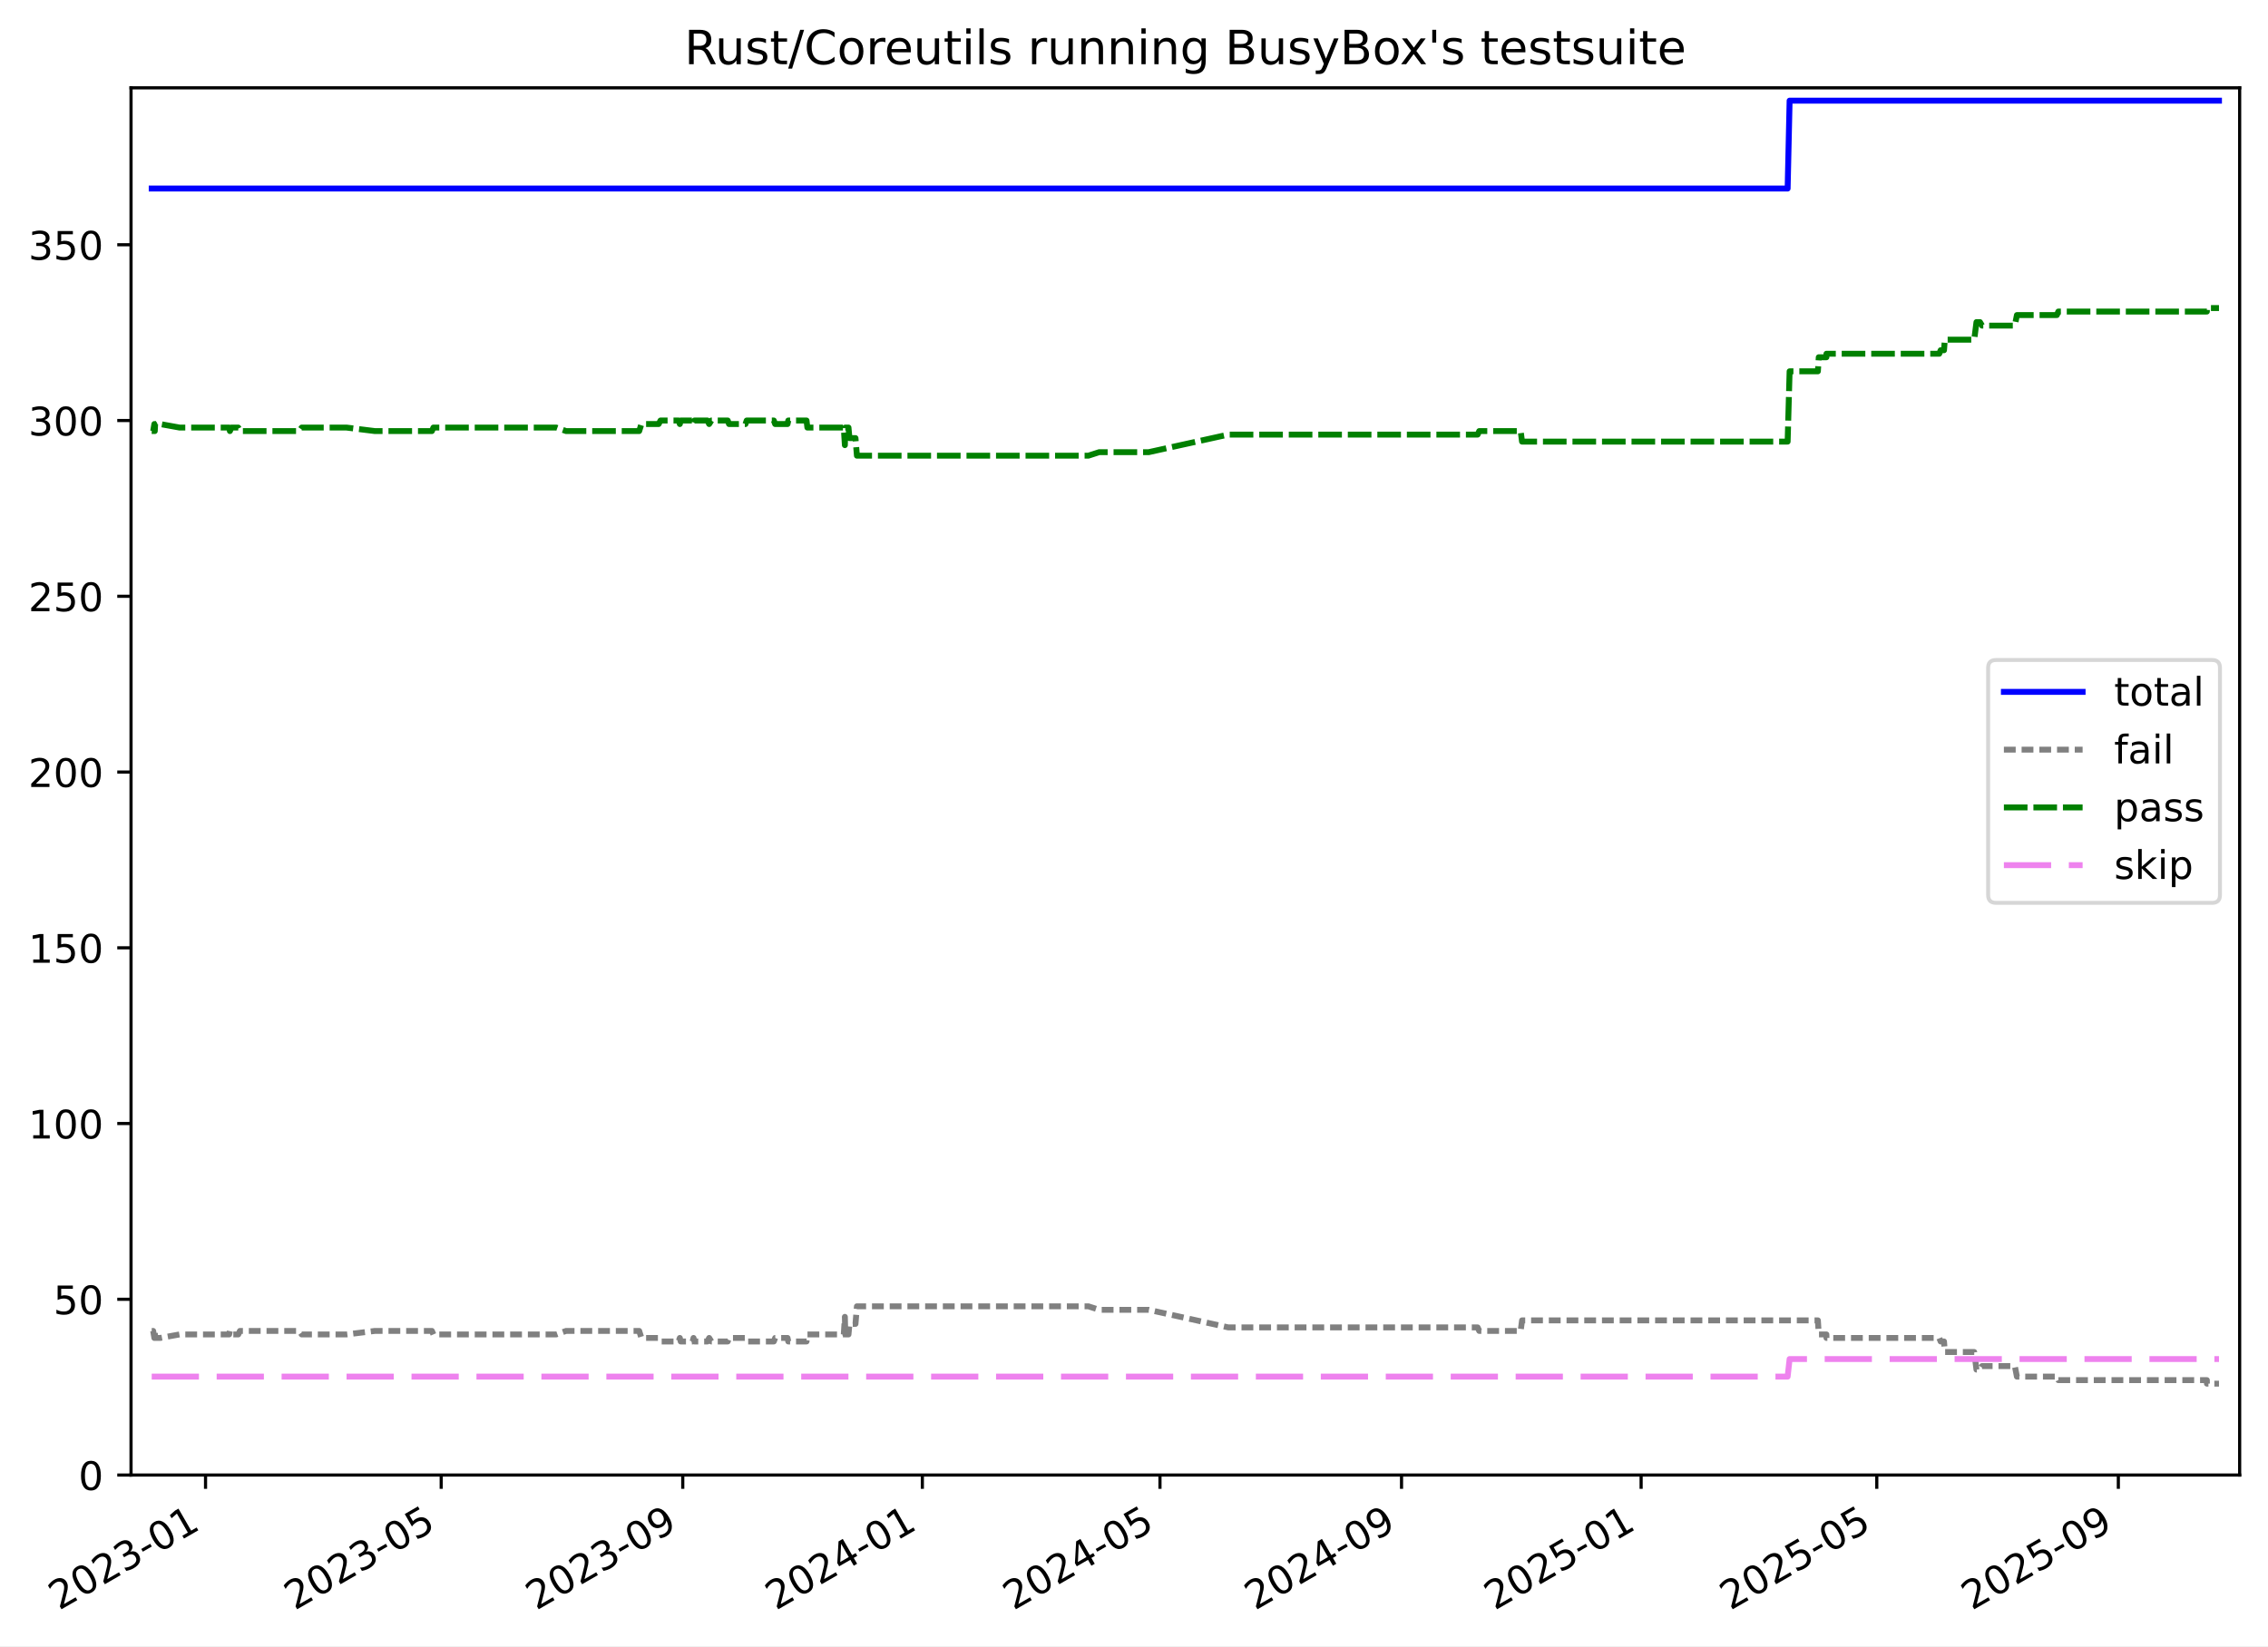
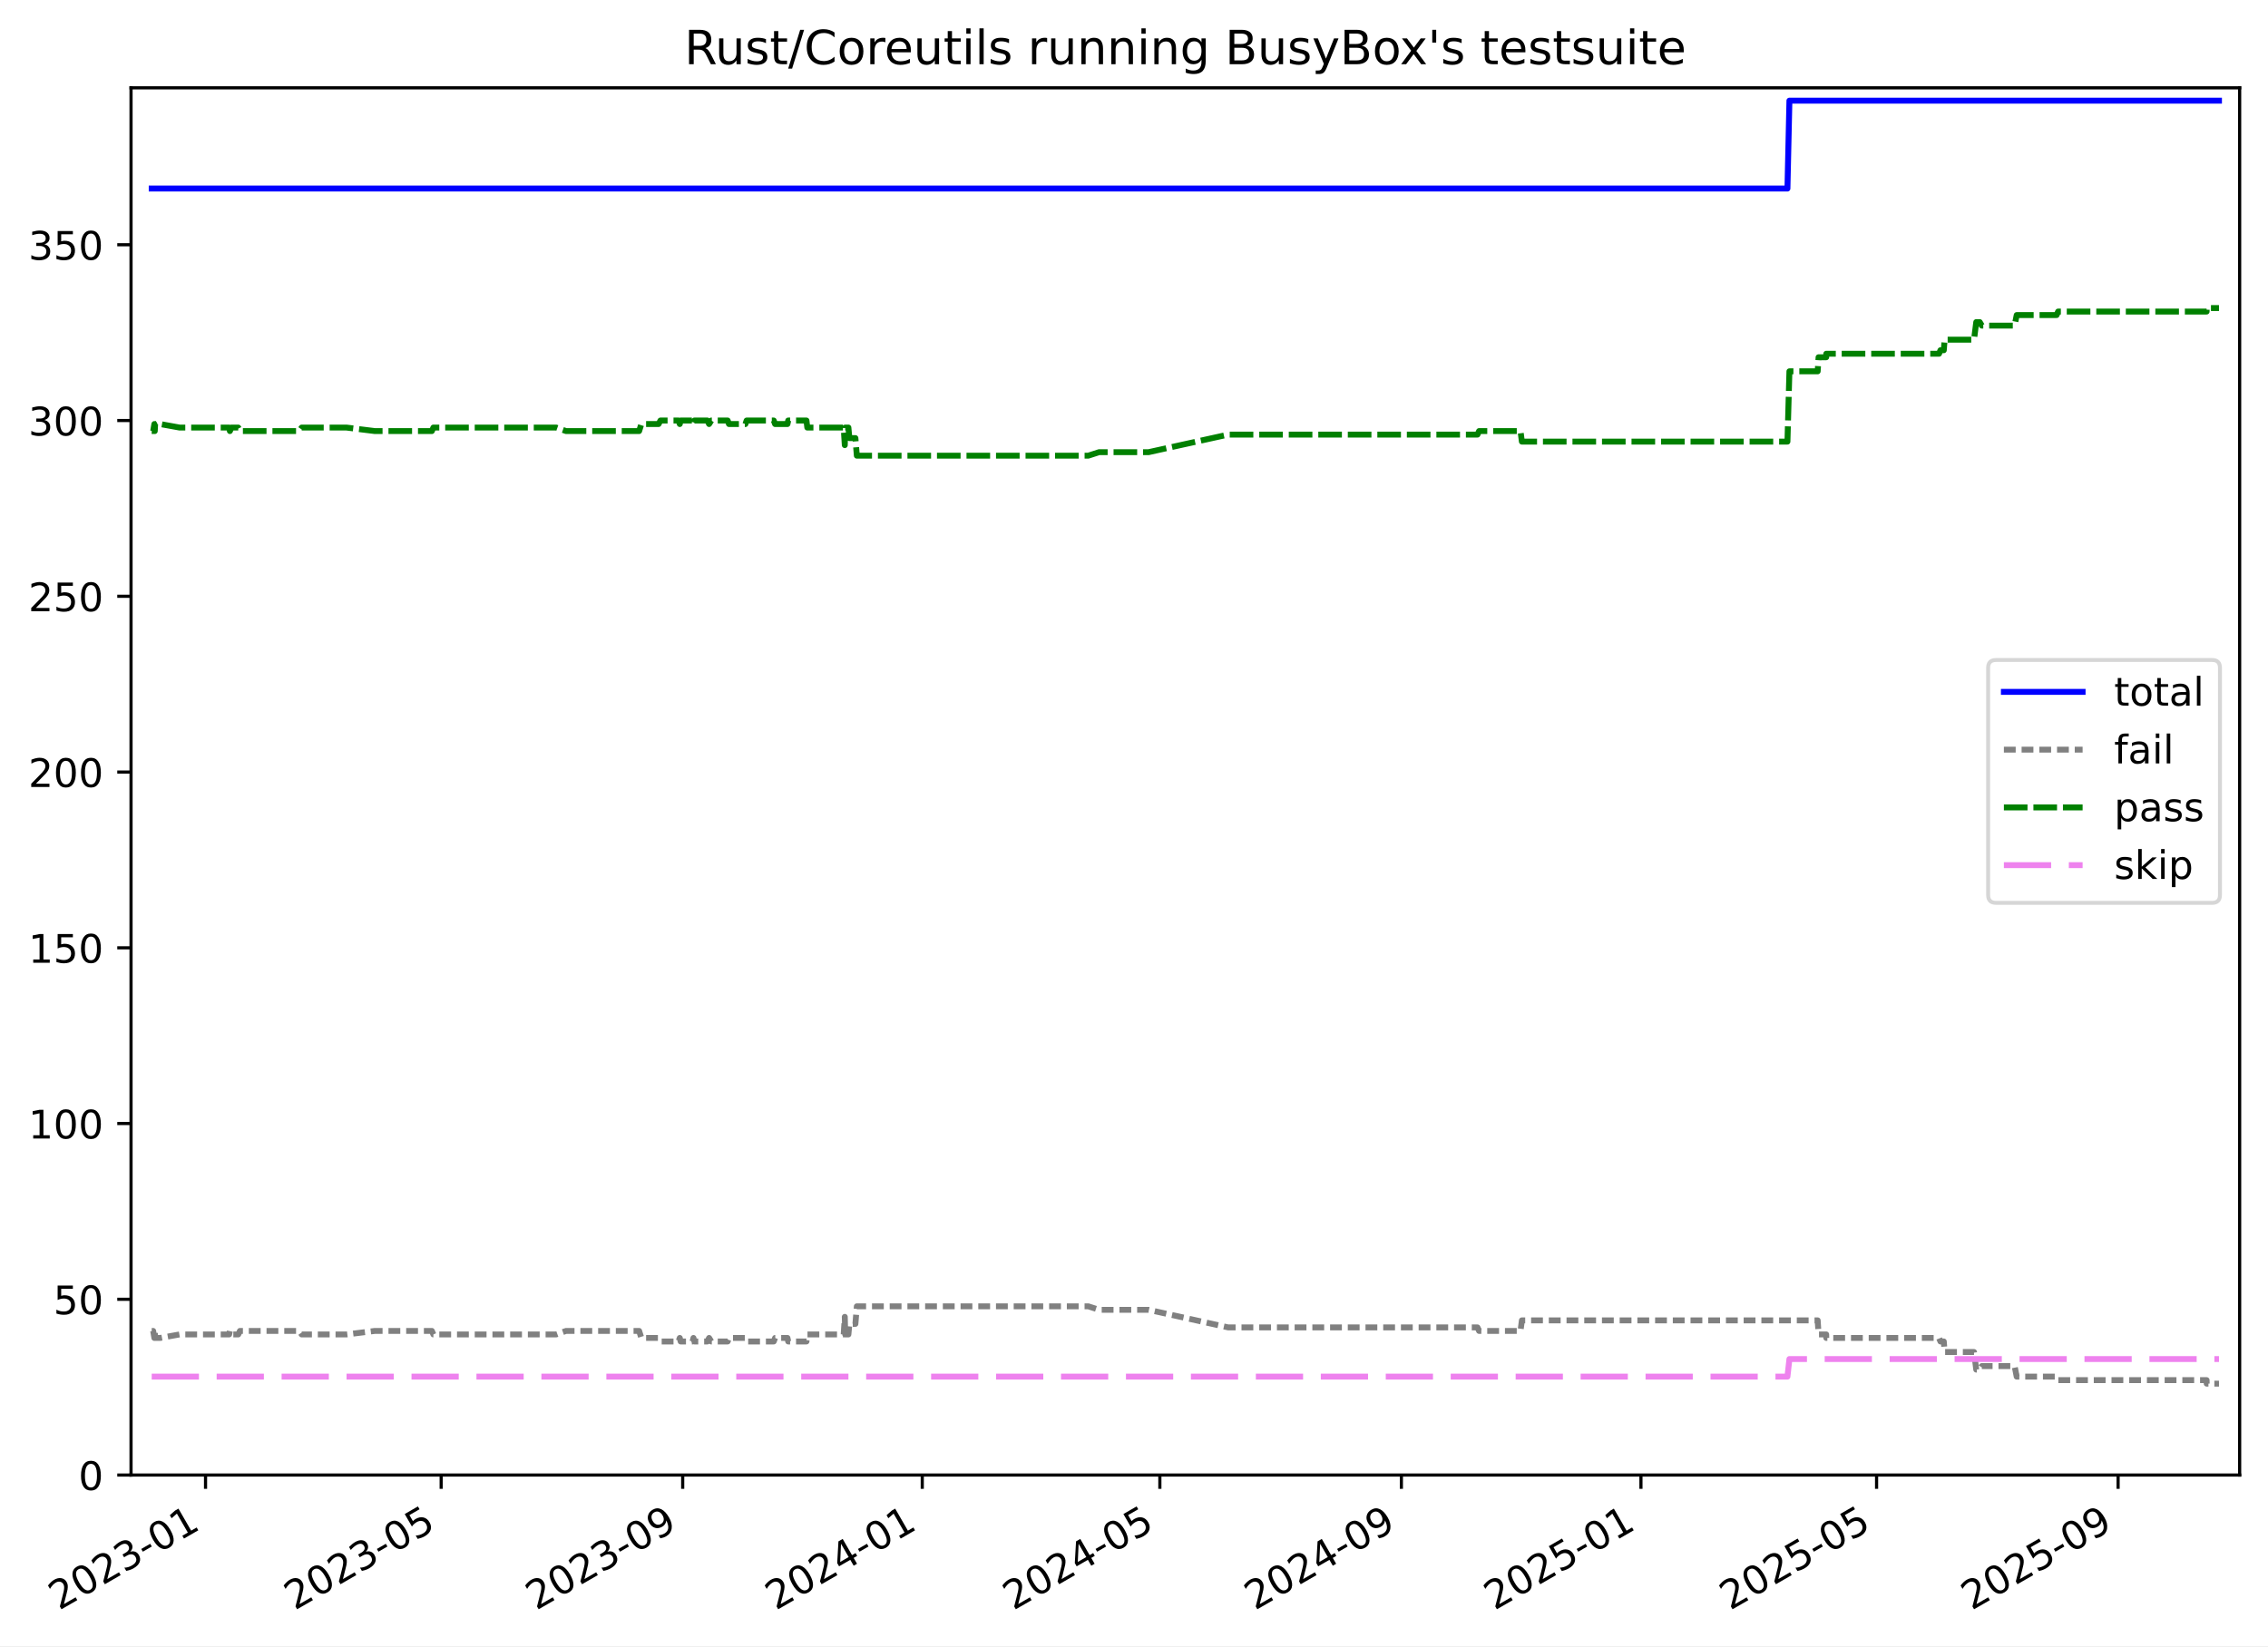
<svg xmlns="http://www.w3.org/2000/svg" xmlns:xlink="http://www.w3.org/1999/xlink" width="576.168pt" height="418.303pt" viewBox="0 0 576.168 418.303" version="1.1">
  <defs>
    <style type="text/css">*{stroke-linejoin: round; stroke-linecap: butt}</style>
  </defs>
  <g id="figure_1">
    <g id="patch_1">
      <path d="M -0 418.303  L 576.168 418.303  L 576.168 0  L -0 0  z " style="fill: #ffffff" />
    </g>
    <g id="axes_1">
      <g id="patch_2">
        <path d="M 33.288 374.83  L 568.967 374.83  L 568.967 22.318  L 33.288 22.318  z " style="fill: #ffffff" />
      </g>
      <g id="matplotlib.axis_1">
        <g id="xtick_1">
          <g id="line2d_1">
            <defs>
-               <path id="m75d89eff45" d="M 0 0  L 0 3.5  " style="stroke: #000000; stroke-width: 0.8" />
-             </defs>
-             <g>
-               <use xlink:href="#m75d89eff45" x="52.215" y="374.83" style="stroke: #000000; stroke-width: 0.8" />
+               <path id="mb135d6d2de" d="M 0 0  L 0 3.5  " style="stroke: #000000; stroke-width: 0.8" />
+             </defs>
+             <g>
+               <use xlink:href="#mb135d6d2de" x="52.214" y="374.83" style="stroke: #000000; stroke-width: 0.8" />
            </g>
          </g>
          <g id="text_1">
-             <g transform="translate(14.99055 409.302) rotate(-30) scale(0.1 -0.1)">
+             <g transform="translate(14.98894 409.302) rotate(-30) scale(0.1 -0.1)">
              <defs>
                <path id="DejaVuSans-32" d="M 1228 531  L 3431 531  L 3431 0  L 469 0  L 469 531  Q 828 903 1448 1529  Q 2069 2156 2228 2338  Q 2531 2678 2651 2914  Q 2772 3150 2772 3378  Q 2772 3750 2511 3984  Q 2250 4219 1831 4219  Q 1534 4219 1204 4116  Q 875 4013 500 3803  L 500 4441  Q 881 4594 1212 4672  Q 1544 4750 1819 4750  Q 2544 4750 2975 4387  Q 3406 4025 3406 3419  Q 3406 3131 3298 2873  Q 3191 2616 2906 2266  Q 2828 2175 2409 1742  Q 1991 1309 1228 531  z " transform="scale(0.015625)" />
                <path id="DejaVuSans-30" d="M 2034 4250  Q 1547 4250 1301 3770  Q 1056 3291 1056 2328  Q 1056 1369 1301 889  Q 1547 409 2034 409  Q 2525 409 2770 889  Q 3016 1369 3016 2328  Q 3016 3291 2770 3770  Q 2525 4250 2034 4250  z M 2034 4750  Q 2819 4750 3233 4129  Q 3647 3509 3647 2328  Q 3647 1150 3233 529  Q 2819 -91 2034 -91  Q 1250 -91 836 529  Q 422 1150 422 2328  Q 422 3509 836 4129  Q 1250 4750 2034 4750  z " transform="scale(0.015625)" />
                <path id="DejaVuSans-33" d="M 2597 2516  Q 3050 2419 3304 2112  Q 3559 1806 3559 1356  Q 3559 666 3084 287  Q 2609 -91 1734 -91  Q 1441 -91 1130 -33  Q 819 25 488 141  L 488 750  Q 750 597 1062 519  Q 1375 441 1716 441  Q 2309 441 2620 675  Q 2931 909 2931 1356  Q 2931 1769 2642 2001  Q 2353 2234 1838 2234  L 1294 2234  L 1294 2753  L 1863 2753  Q 2328 2753 2575 2939  Q 2822 3125 2822 3475  Q 2822 3834 2567 4026  Q 2313 4219 1838 4219  Q 1578 4219 1281 4162  Q 984 4106 628 3988  L 628 4550  Q 988 4650 1302 4700  Q 1616 4750 1894 4750  Q 2613 4750 3031 4423  Q 3450 4097 3450 3541  Q 3450 3153 3228 2886  Q 3006 2619 2597 2516  z " transform="scale(0.015625)" />
                <path id="DejaVuSans-2d" d="M 313 2009  L 1997 2009  L 1997 1497  L 313 1497  L 313 2009  z " transform="scale(0.015625)" />
                <path id="DejaVuSans-31" d="M 794 531  L 1825 531  L 1825 4091  L 703 3866  L 703 4441  L 1819 4666  L 2450 4666  L 2450 531  L 3481 531  L 3481 0  L 794 0  L 794 531  z " transform="scale(0.015625)" />
              </defs>
              <use xlink:href="#DejaVuSans-32" />
              <use xlink:href="#DejaVuSans-30" x="63.623" />
              <use xlink:href="#DejaVuSans-32" x="127.246" />
              <use xlink:href="#DejaVuSans-33" x="190.869" />
              <use xlink:href="#DejaVuSans-2d" x="254.492" />
              <use xlink:href="#DejaVuSans-30" x="290.576" />
              <use xlink:href="#DejaVuSans-31" x="354.199" />
            </g>
          </g>
        </g>
        <g id="xtick_2">
          <g id="line2d_2">
            <g>
-               <use xlink:href="#m75d89eff45" x="112.084" y="374.83" style="stroke: #000000; stroke-width: 0.8" />
+               <use xlink:href="#mb135d6d2de" x="112.075" y="374.83" style="stroke: #000000; stroke-width: 0.8" />
            </g>
          </g>
          <g id="text_2">
-             <g transform="translate(74.85894 409.302) rotate(-30) scale(0.1 -0.1)">
+             <g transform="translate(74.85026 409.302) rotate(-30) scale(0.1 -0.1)">
              <defs>
                <path id="DejaVuSans-35" d="M 691 4666  L 3169 4666  L 3169 4134  L 1269 4134  L 1269 2991  Q 1406 3038 1543 3061  Q 1681 3084 1819 3084  Q 2600 3084 3056 2656  Q 3513 2228 3513 1497  Q 3513 744 3044 326  Q 2575 -91 1722 -91  Q 1428 -91 1123 -41  Q 819 9 494 109  L 494 744  Q 775 591 1075 516  Q 1375 441 1709 441  Q 2250 441 2565 725  Q 2881 1009 2881 1497  Q 2881 1984 2565 2268  Q 2250 2553 1709 2553  Q 1456 2553 1204 2497  Q 953 2441 691 2322  L 691 4666  z " transform="scale(0.015625)" />
              </defs>
              <use xlink:href="#DejaVuSans-32" />
              <use xlink:href="#DejaVuSans-30" x="63.623" />
              <use xlink:href="#DejaVuSans-32" x="127.246" />
              <use xlink:href="#DejaVuSans-33" x="190.869" />
              <use xlink:href="#DejaVuSans-2d" x="254.492" />
              <use xlink:href="#DejaVuSans-30" x="290.576" />
              <use xlink:href="#DejaVuSans-35" x="354.199" />
            </g>
          </g>
        </g>
        <g id="xtick_3">
          <g id="line2d_3">
            <g>
-               <use xlink:href="#m75d89eff45" x="173.449" y="374.83" style="stroke: #000000; stroke-width: 0.8" />
+               <use xlink:href="#mb135d6d2de" x="173.433" y="374.83" style="stroke: #000000; stroke-width: 0.8" />
            </g>
          </g>
          <g id="text_3">
-             <g transform="translate(136.224 409.302) rotate(-30) scale(0.1 -0.1)">
+             <g transform="translate(136.2081 409.302) rotate(-30) scale(0.1 -0.1)">
              <defs>
                <path id="DejaVuSans-39" d="M 703 97  L 703 672  Q 941 559 1184 500  Q 1428 441 1663 441  Q 2288 441 2617 861  Q 2947 1281 2994 2138  Q 2813 1869 2534 1725  Q 2256 1581 1919 1581  Q 1219 1581 811 2004  Q 403 2428 403 3163  Q 403 3881 828 4315  Q 1253 4750 1959 4750  Q 2769 4750 3195 4129  Q 3622 3509 3622 2328  Q 3622 1225 3098 567  Q 2575 -91 1691 -91  Q 1453 -91 1209 -44  Q 966 3 703 97  z M 1959 2075  Q 2384 2075 2632 2365  Q 2881 2656 2881 3163  Q 2881 3666 2632 3958  Q 2384 4250 1959 4250  Q 1534 4250 1286 3958  Q 1038 3666 1038 3163  Q 1038 2656 1286 2365  Q 1534 2075 1959 2075  z " transform="scale(0.015625)" />
              </defs>
              <use xlink:href="#DejaVuSans-32" />
              <use xlink:href="#DejaVuSans-30" x="63.623" />
              <use xlink:href="#DejaVuSans-32" x="127.246" />
              <use xlink:href="#DejaVuSans-33" x="190.869" />
              <use xlink:href="#DejaVuSans-2d" x="254.492" />
              <use xlink:href="#DejaVuSans-30" x="290.576" />
              <use xlink:href="#DejaVuSans-39" x="354.199" />
            </g>
          </g>
        </g>
        <g id="xtick_4">
          <g id="line2d_4">
            <g>
-               <use xlink:href="#m75d89eff45" x="234.315" y="374.83" style="stroke: #000000; stroke-width: 0.8" />
+               <use xlink:href="#mb135d6d2de" x="234.292" y="374.83" style="stroke: #000000; stroke-width: 0.8" />
            </g>
          </g>
          <g id="text_4">
-             <g transform="translate(197.0902 409.302) rotate(-30) scale(0.1 -0.1)">
+             <g transform="translate(197.0671 409.302) rotate(-30) scale(0.1 -0.1)">
              <defs>
                <path id="DejaVuSans-34" d="M 2419 4116  L 825 1625  L 2419 1625  L 2419 4116  z M 2253 4666  L 3047 4666  L 3047 1625  L 3713 1625  L 3713 1100  L 3047 1100  L 3047 0  L 2419 0  L 2419 1100  L 313 1100  L 313 1709  L 2253 4666  z " transform="scale(0.015625)" />
              </defs>
              <use xlink:href="#DejaVuSans-32" />
              <use xlink:href="#DejaVuSans-30" x="63.623" />
              <use xlink:href="#DejaVuSans-32" x="127.246" />
              <use xlink:href="#DejaVuSans-34" x="190.869" />
              <use xlink:href="#DejaVuSans-2d" x="254.492" />
              <use xlink:href="#DejaVuSans-30" x="290.576" />
              <use xlink:href="#DejaVuSans-31" x="354.199" />
            </g>
          </g>
        </g>
        <g id="xtick_5">
          <g id="line2d_5">
            <g>
-               <use xlink:href="#m75d89eff45" x="294.682" y="374.83" style="stroke: #000000; stroke-width: 0.8" />
+               <use xlink:href="#mb135d6d2de" x="294.652" y="374.83" style="stroke: #000000; stroke-width: 0.8" />
            </g>
          </g>
          <g id="text_5">
-             <g transform="translate(257.4575 409.302) rotate(-30) scale(0.1 -0.1)">
+             <g transform="translate(257.4273 409.302) rotate(-30) scale(0.1 -0.1)">
              <use xlink:href="#DejaVuSans-32" />
              <use xlink:href="#DejaVuSans-30" x="63.623" />
              <use xlink:href="#DejaVuSans-32" x="127.246" />
              <use xlink:href="#DejaVuSans-34" x="190.869" />
              <use xlink:href="#DejaVuSans-2d" x="254.492" />
              <use xlink:href="#DejaVuSans-30" x="290.576" />
              <use xlink:href="#DejaVuSans-35" x="354.199" />
            </g>
          </g>
        </g>
        <g id="xtick_6">
          <g id="line2d_6">
            <g>
-               <use xlink:href="#m75d89eff45" x="356.047" y="374.83" style="stroke: #000000; stroke-width: 0.8" />
+               <use xlink:href="#mb135d6d2de" x="356.01" y="374.83" style="stroke: #000000; stroke-width: 0.8" />
            </g>
          </g>
          <g id="text_6">
-             <g transform="translate(318.8226 409.302) rotate(-30) scale(0.1 -0.1)">
+             <g transform="translate(318.7851 409.302) rotate(-30) scale(0.1 -0.1)">
              <use xlink:href="#DejaVuSans-32" />
              <use xlink:href="#DejaVuSans-30" x="63.623" />
              <use xlink:href="#DejaVuSans-32" x="127.246" />
              <use xlink:href="#DejaVuSans-34" x="190.869" />
              <use xlink:href="#DejaVuSans-2d" x="254.492" />
              <use xlink:href="#DejaVuSans-30" x="290.576" />
              <use xlink:href="#DejaVuSans-39" x="354.199" />
            </g>
          </g>
        </g>
        <g id="xtick_7">
          <g id="line2d_7">
            <g>
-               <use xlink:href="#m75d89eff45" x="416.914" y="374.83" style="stroke: #000000; stroke-width: 0.8" />
+               <use xlink:href="#mb135d6d2de" x="416.869" y="374.83" style="stroke: #000000; stroke-width: 0.8" />
            </g>
          </g>
          <g id="text_7">
-             <g transform="translate(379.6888 409.302) rotate(-30) scale(0.1 -0.1)">
+             <g transform="translate(379.6441 409.302) rotate(-30) scale(0.1 -0.1)">
              <use xlink:href="#DejaVuSans-32" />
              <use xlink:href="#DejaVuSans-30" x="63.623" />
              <use xlink:href="#DejaVuSans-32" x="127.246" />
              <use xlink:href="#DejaVuSans-35" x="190.869" />
              <use xlink:href="#DejaVuSans-2d" x="254.492" />
              <use xlink:href="#DejaVuSans-30" x="290.576" />
              <use xlink:href="#DejaVuSans-31" x="354.199" />
            </g>
          </g>
        </g>
        <g id="xtick_8">
          <g id="line2d_8">
            <g>
-               <use xlink:href="#m75d89eff45" x="476.782" y="374.83" style="stroke: #000000; stroke-width: 0.8" />
+               <use xlink:href="#mb135d6d2de" x="476.73" y="374.83" style="stroke: #000000; stroke-width: 0.8" />
            </g>
          </g>
          <g id="text_8">
-             <g transform="translate(439.5572 409.302) rotate(-30) scale(0.1 -0.1)">
+             <g transform="translate(439.5055 409.302) rotate(-30) scale(0.1 -0.1)">
              <use xlink:href="#DejaVuSans-32" />
              <use xlink:href="#DejaVuSans-30" x="63.623" />
              <use xlink:href="#DejaVuSans-32" x="127.246" />
              <use xlink:href="#DejaVuSans-35" x="190.869" />
              <use xlink:href="#DejaVuSans-2d" x="254.492" />
              <use xlink:href="#DejaVuSans-30" x="290.576" />
              <use xlink:href="#DejaVuSans-35" x="354.199" />
            </g>
          </g>
        </g>
        <g id="xtick_9">
          <g id="line2d_9">
            <g>
-               <use xlink:href="#m75d89eff45" x="538.147" y="374.83" style="stroke: #000000; stroke-width: 0.8" />
+               <use xlink:href="#mb135d6d2de" x="538.088" y="374.83" style="stroke: #000000; stroke-width: 0.8" />
            </g>
          </g>
          <g id="text_9">
-             <g transform="translate(500.9223 409.302) rotate(-30) scale(0.1 -0.1)">
+             <g transform="translate(500.8633 409.302) rotate(-30) scale(0.1 -0.1)">
              <use xlink:href="#DejaVuSans-32" />
              <use xlink:href="#DejaVuSans-30" x="63.623" />
              <use xlink:href="#DejaVuSans-32" x="127.246" />
              <use xlink:href="#DejaVuSans-35" x="190.869" />
              <use xlink:href="#DejaVuSans-2d" x="254.492" />
              <use xlink:href="#DejaVuSans-30" x="290.576" />
              <use xlink:href="#DejaVuSans-39" x="354.199" />
            </g>
          </g>
        </g>
      </g>
      <g id="matplotlib.axis_2">
        <g id="ytick_1">
          <g id="line2d_10">
            <defs>
-               <path id="mf5c7885708" d="M 0 0  L -3.5 0  " style="stroke: #000000; stroke-width: 0.8" />
-             </defs>
-             <g>
-               <use xlink:href="#mf5c7885708" x="33.288" y="374.83" style="stroke: #000000; stroke-width: 0.8" />
+               <path id="m076f5e85df" d="M 0 0  L -3.5 0  " style="stroke: #000000; stroke-width: 0.8" />
+             </defs>
+             <g>
+               <use xlink:href="#m076f5e85df" x="33.288" y="374.83" style="stroke: #000000; stroke-width: 0.8" />
            </g>
          </g>
          <g id="text_10">
            <g transform="translate(19.925 378.6293) scale(0.1 -0.1)">
              <use xlink:href="#DejaVuSans-30" />
            </g>
          </g>
        </g>
        <g id="ytick_2">
          <g id="line2d_11">
            <g>
-               <use xlink:href="#mf5c7885708" x="33.288" y="330.169" style="stroke: #000000; stroke-width: 0.8" />
+               <use xlink:href="#m076f5e85df" x="33.288" y="330.169" style="stroke: #000000; stroke-width: 0.8" />
            </g>
          </g>
          <g id="text_11">
            <g transform="translate(13.5625 333.968) scale(0.1 -0.1)">
              <use xlink:href="#DejaVuSans-35" />
              <use xlink:href="#DejaVuSans-30" x="63.623" />
            </g>
          </g>
        </g>
        <g id="ytick_3">
          <g id="line2d_12">
            <g>
-               <use xlink:href="#mf5c7885708" x="33.288" y="285.507" style="stroke: #000000; stroke-width: 0.8" />
+               <use xlink:href="#m076f5e85df" x="33.288" y="285.507" style="stroke: #000000; stroke-width: 0.8" />
            </g>
          </g>
          <g id="text_12">
            <g transform="translate(7.2 289.3067) scale(0.1 -0.1)">
              <use xlink:href="#DejaVuSans-31" />
              <use xlink:href="#DejaVuSans-30" x="63.623" />
              <use xlink:href="#DejaVuSans-30" x="127.246" />
            </g>
          </g>
        </g>
        <g id="ytick_4">
          <g id="line2d_13">
            <g>
-               <use xlink:href="#mf5c7885708" x="33.288" y="240.846" style="stroke: #000000; stroke-width: 0.8" />
+               <use xlink:href="#m076f5e85df" x="33.288" y="240.846" style="stroke: #000000; stroke-width: 0.8" />
            </g>
          </g>
          <g id="text_13">
            <g transform="translate(7.2 244.6453) scale(0.1 -0.1)">
              <use xlink:href="#DejaVuSans-31" />
              <use xlink:href="#DejaVuSans-35" x="63.623" />
              <use xlink:href="#DejaVuSans-30" x="127.246" />
            </g>
          </g>
        </g>
        <g id="ytick_5">
          <g id="line2d_14">
            <g>
-               <use xlink:href="#mf5c7885708" x="33.288" y="196.185" style="stroke: #000000; stroke-width: 0.8" />
+               <use xlink:href="#m076f5e85df" x="33.288" y="196.185" style="stroke: #000000; stroke-width: 0.8" />
            </g>
          </g>
          <g id="text_14">
            <g transform="translate(7.2 199.984) scale(0.1 -0.1)">
              <use xlink:href="#DejaVuSans-32" />
              <use xlink:href="#DejaVuSans-30" x="63.623" />
              <use xlink:href="#DejaVuSans-30" x="127.246" />
            </g>
          </g>
        </g>
        <g id="ytick_6">
          <g id="line2d_15">
            <g>
-               <use xlink:href="#mf5c7885708" x="33.288" y="151.523" style="stroke: #000000; stroke-width: 0.8" />
+               <use xlink:href="#m076f5e85df" x="33.288" y="151.523" style="stroke: #000000; stroke-width: 0.8" />
            </g>
          </g>
          <g id="text_15">
            <g transform="translate(7.2 155.3226) scale(0.1 -0.1)">
              <use xlink:href="#DejaVuSans-32" />
              <use xlink:href="#DejaVuSans-35" x="63.623" />
              <use xlink:href="#DejaVuSans-30" x="127.246" />
            </g>
          </g>
        </g>
        <g id="ytick_7">
          <g id="line2d_16">
            <g>
-               <use xlink:href="#mf5c7885708" x="33.288" y="106.862" style="stroke: #000000; stroke-width: 0.8" />
+               <use xlink:href="#m076f5e85df" x="33.288" y="106.862" style="stroke: #000000; stroke-width: 0.8" />
            </g>
          </g>
          <g id="text_16">
            <g transform="translate(7.2 110.6613) scale(0.1 -0.1)">
              <use xlink:href="#DejaVuSans-33" />
              <use xlink:href="#DejaVuSans-30" x="63.623" />
              <use xlink:href="#DejaVuSans-30" x="127.246" />
            </g>
          </g>
        </g>
        <g id="ytick_8">
          <g id="line2d_17">
            <g>
-               <use xlink:href="#mf5c7885708" x="33.288" y="62.201" style="stroke: #000000; stroke-width: 0.8" />
+               <use xlink:href="#m076f5e85df" x="33.288" y="62.201" style="stroke: #000000; stroke-width: 0.8" />
            </g>
          </g>
          <g id="text_17">
            <g transform="translate(7.2 65.99993) scale(0.1 -0.1)">
              <use xlink:href="#DejaVuSans-33" />
              <use xlink:href="#DejaVuSans-35" x="63.623" />
              <use xlink:href="#DejaVuSans-30" x="127.246" />
            </g>
          </g>
        </g>
      </g>
      <g id="line2d_18">
-         <path d="M 38.539 47.909  L 454.136 47.909  L 454.637 25.578  L 563.716 25.578  L 563.716 25.578  " clip-path="url(#p4dd6e30cae)" style="fill: none; stroke: #0000ff; stroke-width: 1.5; stroke-linecap: square" />
+         <path d="M 38.539 47.909  L 454.087 47.909  L 454.588 25.578  L 563.716 25.578  L 563.716 25.578  " clip-path="url(#p847591bfcf)" style="fill: none; stroke: #0000ff; stroke-width: 1.5; stroke-linecap: square" />
      </g>
      <g id="line2d_19">
-         <path d="M 38.539 338.208  L 38.91 338.208  L 39.213 339.994  L 39.32 338.208  L 39.412 339.994  L 40.678 339.994  L 45.616 339.101  L 58.207 339.101  L 58.405 338.208  L 58.797 339.101  L 60.527 339.101  L 60.957 338.208  L 76.032 338.208  L 76.649 339.101  L 88.009 339.101  L 95.237 338.208  L 109.717 338.208  L 110.106 339.101  L 141.294 339.101  L 143.82 338.208  L 162.379 338.208  L 162.94 339.994  L 167.326 339.994  L 167.798 340.888  L 172.394 340.888  L 172.706 339.994  L 172.929 340.888  L 175.952 340.888  L 176.181 339.994  L 176.421 340.888  L 179.712 340.888  L 180.157 339.994  L 180.713 340.888  L 184.879 340.888  L 185.206 339.994  L 189.389 339.994  L 189.691 340.888  L 196.583 340.888  L 196.922 339.994  L 200.066 339.994  L 200.256 340.888  L 204.895 340.888  L 205.105 339.101  L 214.353 339.101  L 214.633 334.635  L 214.743 339.101  L 215.552 339.101  L 215.799 336.421  L 217.33 336.421  L 217.693 331.955  L 276.49 331.955  L 279.254 332.848  L 291.826 332.848  L 312.048 337.315  L 375.382 337.315  L 375.79 338.208  L 386.314 338.208  L 386.661 335.528  L 461.822 335.528  L 462.042 339.101  L 463.982 339.101  L 464 339.994  L 492.647 339.994  L 493.008 340.888  L 493.861 340.888  L 494.067 343.567  L 501.541 343.567  L 502.104 348.033  L 502.992 348.033  L 503.519 347.14  L 511.852 347.14  L 512.381 349.82  L 522.521 349.82  L 522.908 350.713  L 560.635 350.713  L 560.656 351.606  L 563.716 351.606  L 563.716 351.606  " clip-path="url(#p4dd6e30cae)" style="fill: none; stroke-dasharray: 3,1.5; stroke-dashoffset: 0; stroke: #808080; stroke-width: 1.5" />
+         <path d="M 38.539 338.208  L 38.91 338.208  L 39.213 339.994  L 39.319 338.208  L 39.412 339.994  L 40.677 339.994  L 45.616 339.101  L 58.205 339.101  L 58.403 338.208  L 58.794 339.101  L 60.524 339.101  L 60.955 338.208  L 76.028 338.208  L 76.645 339.101  L 88.003 339.101  L 95.23 338.208  L 109.709 338.208  L 110.097 339.101  L 141.281 339.101  L 143.808 338.208  L 162.364 338.208  L 162.925 339.994  L 167.311 339.994  L 167.782 340.888  L 172.378 340.888  L 172.691 339.994  L 172.914 340.888  L 175.936 340.888  L 176.164 339.994  L 176.404 340.888  L 179.696 340.888  L 180.14 339.994  L 180.696 340.888  L 184.862 340.888  L 185.189 339.994  L 189.371 339.994  L 189.673 340.888  L 196.564 340.888  L 196.904 339.994  L 200.047 339.994  L 200.237 340.888  L 204.876 340.888  L 205.086 339.101  L 214.332 339.101  L 214.613 334.635  L 214.722 339.101  L 215.531 339.101  L 215.778 336.421  L 217.309 336.421  L 217.672 331.955  L 276.462 331.955  L 279.226 332.848  L 291.797 332.848  L 312.015 337.315  L 375.342 337.315  L 375.75 338.208  L 386.273 338.208  L 386.62 335.528  L 461.772 335.528  L 461.992 339.101  L 463.932 339.101  L 463.95 339.994  L 492.594 339.994  L 492.954 340.888  L 493.807 340.888  L 494.014 343.567  L 501.487 343.567  L 502.049 348.033  L 502.937 348.033  L 503.464 347.14  L 511.796 347.14  L 512.325 349.82  L 522.464 349.82  L 522.851 350.713  L 560.573 350.713  L 560.594 351.606  L 563.716 351.606  L 563.716 351.606  " clip-path="url(#p847591bfcf)" style="fill: none; stroke-dasharray: 3,1.5; stroke-dashoffset: 0; stroke: #808080; stroke-width: 1.5" />
      </g>
      <g id="line2d_20">
-         <path d="M 38.539 109.542  L 38.91 109.542  L 39.213 107.755  L 39.32 109.542  L 39.412 107.755  L 40.678 107.755  L 45.616 108.649  L 58.207 108.649  L 58.405 109.542  L 58.797 108.649  L 60.527 108.649  L 60.957 109.542  L 76.032 109.542  L 76.649 108.649  L 88.009 108.649  L 95.237 109.542  L 109.717 109.542  L 110.106 108.649  L 141.294 108.649  L 143.82 109.542  L 162.379 109.542  L 162.94 107.755  L 167.326 107.755  L 167.798 106.862  L 172.394 106.862  L 172.706 107.755  L 172.929 106.862  L 175.952 106.862  L 176.181 107.755  L 176.421 106.862  L 179.712 106.862  L 180.157 107.755  L 180.713 106.862  L 184.879 106.862  L 185.206 107.755  L 189.389 107.755  L 189.691 106.862  L 196.583 106.862  L 196.922 107.755  L 200.066 107.755  L 200.256 106.862  L 204.895 106.862  L 205.105 108.649  L 214.353 108.649  L 214.633 113.115  L 214.743 108.649  L 215.552 108.649  L 215.799 111.328  L 217.33 111.328  L 217.693 115.794  L 276.49 115.794  L 279.254 114.901  L 291.826 114.901  L 312.048 110.435  L 375.382 110.435  L 375.79 109.542  L 386.314 109.542  L 386.661 112.221  L 454.136 112.221  L 454.637 94.357  L 461.822 94.357  L 462.042 90.784  L 463.982 90.784  L 464 89.891  L 492.647 89.891  L 493.008 88.998  L 493.861 88.998  L 494.067 86.318  L 501.541 86.318  L 502.104 81.852  L 502.992 81.852  L 503.519 82.745  L 511.852 82.745  L 512.381 80.065  L 522.521 80.065  L 522.908 79.172  L 560.635 79.172  L 560.656 78.279  L 563.716 78.279  L 563.716 78.279  " clip-path="url(#p4dd6e30cae)" style="fill: none; stroke-dasharray: 6,1.5; stroke-dashoffset: 0; stroke: #008000; stroke-width: 1.5" />
+         <path d="M 38.539 109.542  L 38.91 109.542  L 39.213 107.755  L 39.319 109.542  L 39.412 107.755  L 40.677 107.755  L 45.616 108.649  L 58.205 108.649  L 58.403 109.542  L 58.794 108.649  L 60.524 108.649  L 60.955 109.542  L 76.028 109.542  L 76.645 108.649  L 88.003 108.649  L 95.23 109.542  L 109.709 109.542  L 110.097 108.649  L 141.281 108.649  L 143.808 109.542  L 162.364 109.542  L 162.925 107.755  L 167.311 107.755  L 167.782 106.862  L 172.378 106.862  L 172.691 107.755  L 172.914 106.862  L 175.936 106.862  L 176.164 107.755  L 176.404 106.862  L 179.696 106.862  L 180.14 107.755  L 180.696 106.862  L 184.862 106.862  L 185.189 107.755  L 189.371 107.755  L 189.673 106.862  L 196.564 106.862  L 196.904 107.755  L 200.047 107.755  L 200.237 106.862  L 204.876 106.862  L 205.086 108.649  L 214.332 108.649  L 214.613 113.115  L 214.722 108.649  L 215.531 108.649  L 215.778 111.328  L 217.309 111.328  L 217.672 115.794  L 276.462 115.794  L 279.226 114.901  L 291.797 114.901  L 312.015 110.435  L 375.342 110.435  L 375.75 109.542  L 386.273 109.542  L 386.62 112.221  L 454.087 112.221  L 454.588 94.357  L 461.772 94.357  L 461.992 90.784  L 463.932 90.784  L 463.95 89.891  L 492.594 89.891  L 492.954 88.998  L 493.807 88.998  L 494.014 86.318  L 501.487 86.318  L 502.049 81.852  L 502.937 81.852  L 503.464 82.745  L 511.796 82.745  L 512.325 80.065  L 522.464 80.065  L 522.851 79.172  L 560.573 79.172  L 560.594 78.279  L 563.716 78.279  L 563.716 78.279  " clip-path="url(#p847591bfcf)" style="fill: none; stroke-dasharray: 6,1.5; stroke-dashoffset: 0; stroke: #008000; stroke-width: 1.5" />
      </g>
      <g id="line2d_21">
-         <path d="M 38.539 349.82  L 454.136 349.82  L 454.637 345.354  L 563.716 345.354  L 563.716 345.354  " clip-path="url(#p4dd6e30cae)" style="fill: none; stroke-dasharray: 12,4.5; stroke-dashoffset: 0; stroke: #ee82ee; stroke-width: 1.5" />
+         <path d="M 38.539 349.82  L 454.087 349.82  L 454.588 345.354  L 563.716 345.354  L 563.716 345.354  " clip-path="url(#p847591bfcf)" style="fill: none; stroke-dasharray: 12,4.5; stroke-dashoffset: 0; stroke: #ee82ee; stroke-width: 1.5" />
      </g>
      <g id="patch_3">
        <path d="M 33.288 374.83  L 33.288 22.318  " style="fill: none; stroke: #000000; stroke-width: 0.8; stroke-linejoin: miter; stroke-linecap: square" />
      </g>
      <g id="patch_4">
        <path d="M 568.967 374.83  L 568.967 22.318  " style="fill: none; stroke: #000000; stroke-width: 0.8; stroke-linejoin: miter; stroke-linecap: square" />
      </g>
      <g id="patch_5">
        <path d="M 33.288 374.83  L 568.967 374.83  " style="fill: none; stroke: #000000; stroke-width: 0.8; stroke-linejoin: miter; stroke-linecap: square" />
      </g>
      <g id="patch_6">
        <path d="M 33.288 22.318  L 568.967 22.318  " style="fill: none; stroke: #000000; stroke-width: 0.8; stroke-linejoin: miter; stroke-linecap: square" />
      </g>
      <g id="text_18">
        <g transform="translate(173.8722 16.31812) scale(0.12 -0.12)">
          <defs>
            <path id="DejaVuSans-52" d="M 2841 2188  Q 3044 2119 3236 1894  Q 3428 1669 3622 1275  L 4263 0  L 3584 0  L 2988 1197  Q 2756 1666 2539 1819  Q 2322 1972 1947 1972  L 1259 1972  L 1259 0  L 628 0  L 628 4666  L 2053 4666  Q 2853 4666 3247 4331  Q 3641 3997 3641 3322  Q 3641 2881 3436 2590  Q 3231 2300 2841 2188  z M 1259 4147  L 1259 2491  L 2053 2491  Q 2509 2491 2742 2702  Q 2975 2913 2975 3322  Q 2975 3731 2742 3939  Q 2509 4147 2053 4147  L 1259 4147  z " transform="scale(0.015625)" />
            <path id="DejaVuSans-75" d="M 544 1381  L 544 3500  L 1119 3500  L 1119 1403  Q 1119 906 1312 657  Q 1506 409 1894 409  Q 2359 409 2629 706  Q 2900 1003 2900 1516  L 2900 3500  L 3475 3500  L 3475 0  L 2900 0  L 2900 538  Q 2691 219 2414 64  Q 2138 -91 1772 -91  Q 1169 -91 856 284  Q 544 659 544 1381  z M 1991 3584  L 1991 3584  z " transform="scale(0.015625)" />
            <path id="DejaVuSans-73" d="M 2834 3397  L 2834 2853  Q 2591 2978 2328 3040  Q 2066 3103 1784 3103  Q 1356 3103 1142 2972  Q 928 2841 928 2578  Q 928 2378 1081 2264  Q 1234 2150 1697 2047  L 1894 2003  Q 2506 1872 2764 1633  Q 3022 1394 3022 966  Q 3022 478 2636 193  Q 2250 -91 1575 -91  Q 1294 -91 989 -36  Q 684 19 347 128  L 347 722  Q 666 556 975 473  Q 1284 391 1588 391  Q 1994 391 2212 530  Q 2431 669 2431 922  Q 2431 1156 2273 1281  Q 2116 1406 1581 1522  L 1381 1569  Q 847 1681 609 1914  Q 372 2147 372 2553  Q 372 3047 722 3315  Q 1072 3584 1716 3584  Q 2034 3584 2315 3537  Q 2597 3491 2834 3397  z " transform="scale(0.015625)" />
            <path id="DejaVuSans-74" d="M 1172 4494  L 1172 3500  L 2356 3500  L 2356 3053  L 1172 3053  L 1172 1153  Q 1172 725 1289 603  Q 1406 481 1766 481  L 2356 481  L 2356 0  L 1766 0  Q 1100 0 847 248  Q 594 497 594 1153  L 594 3053  L 172 3053  L 172 3500  L 594 3500  L 594 4494  L 1172 4494  z " transform="scale(0.015625)" />
            <path id="DejaVuSans-2f" d="M 1625 4666  L 2156 4666  L 531 -594  L 0 -594  L 1625 4666  z " transform="scale(0.015625)" />
            <path id="DejaVuSans-43" d="M 4122 4306  L 4122 3641  Q 3803 3938 3442 4084  Q 3081 4231 2675 4231  Q 1875 4231 1450 3742  Q 1025 3253 1025 2328  Q 1025 1406 1450 917  Q 1875 428 2675 428  Q 3081 428 3442 575  Q 3803 722 4122 1019  L 4122 359  Q 3791 134 3420 21  Q 3050 -91 2638 -91  Q 1578 -91 968 557  Q 359 1206 359 2328  Q 359 3453 968 4101  Q 1578 4750 2638 4750  Q 3056 4750 3426 4639  Q 3797 4528 4122 4306  z " transform="scale(0.015625)" />
            <path id="DejaVuSans-6f" d="M 1959 3097  Q 1497 3097 1228 2736  Q 959 2375 959 1747  Q 959 1119 1226 758  Q 1494 397 1959 397  Q 2419 397 2687 759  Q 2956 1122 2956 1747  Q 2956 2369 2687 2733  Q 2419 3097 1959 3097  z M 1959 3584  Q 2709 3584 3137 3096  Q 3566 2609 3566 1747  Q 3566 888 3137 398  Q 2709 -91 1959 -91  Q 1206 -91 779 398  Q 353 888 353 1747  Q 353 2609 779 3096  Q 1206 3584 1959 3584  z " transform="scale(0.015625)" />
            <path id="DejaVuSans-72" d="M 2631 2963  Q 2534 3019 2420 3045  Q 2306 3072 2169 3072  Q 1681 3072 1420 2755  Q 1159 2438 1159 1844  L 1159 0  L 581 0  L 581 3500  L 1159 3500  L 1159 2956  Q 1341 3275 1631 3429  Q 1922 3584 2338 3584  Q 2397 3584 2469 3576  Q 2541 3569 2628 3553  L 2631 2963  z " transform="scale(0.015625)" />
            <path id="DejaVuSans-65" d="M 3597 1894  L 3597 1613  L 953 1613  Q 991 1019 1311 708  Q 1631 397 2203 397  Q 2534 397 2845 478  Q 3156 559 3463 722  L 3463 178  Q 3153 47 2828 -22  Q 2503 -91 2169 -91  Q 1331 -91 842 396  Q 353 884 353 1716  Q 353 2575 817 3079  Q 1281 3584 2069 3584  Q 2775 3584 3186 3129  Q 3597 2675 3597 1894  z M 3022 2063  Q 3016 2534 2758 2815  Q 2500 3097 2075 3097  Q 1594 3097 1305 2825  Q 1016 2553 972 2059  L 3022 2063  z " transform="scale(0.015625)" />
            <path id="DejaVuSans-69" d="M 603 3500  L 1178 3500  L 1178 0  L 603 0  L 603 3500  z M 603 4863  L 1178 4863  L 1178 4134  L 603 4134  L 603 4863  z " transform="scale(0.015625)" />
            <path id="DejaVuSans-6c" d="M 603 4863  L 1178 4863  L 1178 0  L 603 0  L 603 4863  z " transform="scale(0.015625)" />
            <path id="DejaVuSans-20" transform="scale(0.015625)" />
            <path id="DejaVuSans-6e" d="M 3513 2113  L 3513 0  L 2938 0  L 2938 2094  Q 2938 2591 2744 2837  Q 2550 3084 2163 3084  Q 1697 3084 1428 2787  Q 1159 2491 1159 1978  L 1159 0  L 581 0  L 581 3500  L 1159 3500  L 1159 2956  Q 1366 3272 1645 3428  Q 1925 3584 2291 3584  Q 2894 3584 3203 3211  Q 3513 2838 3513 2113  z " transform="scale(0.015625)" />
            <path id="DejaVuSans-67" d="M 2906 1791  Q 2906 2416 2648 2759  Q 2391 3103 1925 3103  Q 1463 3103 1205 2759  Q 947 2416 947 1791  Q 947 1169 1205 825  Q 1463 481 1925 481  Q 2391 481 2648 825  Q 2906 1169 2906 1791  z M 3481 434  Q 3481 -459 3084 -895  Q 2688 -1331 1869 -1331  Q 1566 -1331 1297 -1286  Q 1028 -1241 775 -1147  L 775 -588  Q 1028 -725 1275 -790  Q 1522 -856 1778 -856  Q 2344 -856 2625 -561  Q 2906 -266 2906 331  L 2906 616  Q 2728 306 2450 153  Q 2172 0 1784 0  Q 1141 0 747 490  Q 353 981 353 1791  Q 353 2603 747 3093  Q 1141 3584 1784 3584  Q 2172 3584 2450 3431  Q 2728 3278 2906 2969  L 2906 3500  L 3481 3500  L 3481 434  z " transform="scale(0.015625)" />
            <path id="DejaVuSans-42" d="M 1259 2228  L 1259 519  L 2272 519  Q 2781 519 3026 730  Q 3272 941 3272 1375  Q 3272 1813 3026 2020  Q 2781 2228 2272 2228  L 1259 2228  z M 1259 4147  L 1259 2741  L 2194 2741  Q 2656 2741 2882 2914  Q 3109 3088 3109 3444  Q 3109 3797 2882 3972  Q 2656 4147 2194 4147  L 1259 4147  z M 628 4666  L 2241 4666  Q 2963 4666 3353 4366  Q 3744 4066 3744 3513  Q 3744 3084 3544 2831  Q 3344 2578 2956 2516  Q 3422 2416 3680 2098  Q 3938 1781 3938 1306  Q 3938 681 3513 340  Q 3088 0 2303 0  L 628 0  L 628 4666  z " transform="scale(0.015625)" />
            <path id="DejaVuSans-79" d="M 2059 -325  Q 1816 -950 1584 -1140  Q 1353 -1331 966 -1331  L 506 -1331  L 506 -850  L 844 -850  Q 1081 -850 1212 -737  Q 1344 -625 1503 -206  L 1606 56  L 191 3500  L 800 3500  L 1894 763  L 2988 3500  L 3597 3500  L 2059 -325  z " transform="scale(0.015625)" />
            <path id="DejaVuSans-78" d="M 3513 3500  L 2247 1797  L 3578 0  L 2900 0  L 1881 1375  L 863 0  L 184 0  L 1544 1831  L 300 3500  L 978 3500  L 1906 2253  L 2834 3500  L 3513 3500  z " transform="scale(0.015625)" />
            <path id="DejaVuSans-27" d="M 1147 4666  L 1147 2931  L 616 2931  L 616 4666  L 1147 4666  z " transform="scale(0.015625)" />
          </defs>
          <use xlink:href="#DejaVuSans-52" />
          <use xlink:href="#DejaVuSans-75" x="64.982" />
          <use xlink:href="#DejaVuSans-73" x="128.361" />
          <use xlink:href="#DejaVuSans-74" x="180.461" />
          <use xlink:href="#DejaVuSans-2f" x="219.67" />
          <use xlink:href="#DejaVuSans-43" x="253.361" />
          <use xlink:href="#DejaVuSans-6f" x="323.186" />
          <use xlink:href="#DejaVuSans-72" x="384.367" />
          <use xlink:href="#DejaVuSans-65" x="423.23" />
          <use xlink:href="#DejaVuSans-75" x="484.754" />
          <use xlink:href="#DejaVuSans-74" x="548.133" />
          <use xlink:href="#DejaVuSans-69" x="587.342" />
          <use xlink:href="#DejaVuSans-6c" x="615.125" />
          <use xlink:href="#DejaVuSans-73" x="642.908" />
          <use xlink:href="#DejaVuSans-20" x="695.008" />
          <use xlink:href="#DejaVuSans-72" x="726.795" />
          <use xlink:href="#DejaVuSans-75" x="767.908" />
          <use xlink:href="#DejaVuSans-6e" x="831.287" />
          <use xlink:href="#DejaVuSans-6e" x="894.666" />
          <use xlink:href="#DejaVuSans-69" x="958.045" />
          <use xlink:href="#DejaVuSans-6e" x="985.828" />
          <use xlink:href="#DejaVuSans-67" x="1049.207" />
          <use xlink:href="#DejaVuSans-20" x="1112.684" />
          <use xlink:href="#DejaVuSans-42" x="1144.471" />
          <use xlink:href="#DejaVuSans-75" x="1213.074" />
          <use xlink:href="#DejaVuSans-73" x="1276.453" />
          <use xlink:href="#DejaVuSans-79" x="1328.553" />
          <use xlink:href="#DejaVuSans-42" x="1387.732" />
          <use xlink:href="#DejaVuSans-6f" x="1456.336" />
          <use xlink:href="#DejaVuSans-78" x="1514.393" />
          <use xlink:href="#DejaVuSans-27" x="1573.572" />
          <use xlink:href="#DejaVuSans-73" x="1601.062" />
          <use xlink:href="#DejaVuSans-20" x="1653.162" />
          <use xlink:href="#DejaVuSans-74" x="1684.949" />
          <use xlink:href="#DejaVuSans-65" x="1724.158" />
          <use xlink:href="#DejaVuSans-73" x="1785.682" />
          <use xlink:href="#DejaVuSans-74" x="1837.781" />
          <use xlink:href="#DejaVuSans-73" x="1876.99" />
          <use xlink:href="#DejaVuSans-75" x="1929.09" />
          <use xlink:href="#DejaVuSans-69" x="1992.469" />
          <use xlink:href="#DejaVuSans-74" x="2020.252" />
          <use xlink:href="#DejaVuSans-65" x="2059.461" />
        </g>
      </g>
      <g id="legend_1">
        <g id="patch_7">
          <path d="M 507.072 229.43  L 561.967 229.43  Q 563.967 229.43 563.967 227.43  L 563.967 169.718  Q 563.967 167.718 561.967 167.718  L 507.072 167.718  Q 505.072 167.718 505.072 169.718  L 505.072 227.43  Q 505.072 229.43 507.072 229.43  z " style="fill: #ffffff; opacity: 0.8; stroke: #cccccc; stroke-linejoin: miter" />
        </g>
        <g id="line2d_22">
          <path d="M 509.072 175.816  L 519.072 175.816  L 529.072 175.816  " style="fill: none; stroke: #0000ff; stroke-width: 1.5; stroke-linecap: square" />
        </g>
        <g id="text_19">
          <g transform="translate(537.0722 179.3163) scale(0.1 -0.1)">
            <defs>
              <path id="DejaVuSans-61" d="M 2194 1759  Q 1497 1759 1228 1600  Q 959 1441 959 1056  Q 959 750 1161 570  Q 1363 391 1709 391  Q 2188 391 2477 730  Q 2766 1069 2766 1631  L 2766 1759  L 2194 1759  z M 3341 1997  L 3341 0  L 2766 0  L 2766 531  Q 2569 213 2275 61  Q 1981 -91 1556 -91  Q 1019 -91 701 211  Q 384 513 384 1019  Q 384 1609 779 1909  Q 1175 2209 1959 2209  L 2766 2209  L 2766 2266  Q 2766 2663 2505 2880  Q 2244 3097 1772 3097  Q 1472 3097 1187 3025  Q 903 2953 641 2809  L 641 3341  Q 956 3463 1253 3523  Q 1550 3584 1831 3584  Q 2591 3584 2966 3190  Q 3341 2797 3341 1997  z " transform="scale(0.015625)" />
            </defs>
            <use xlink:href="#DejaVuSans-74" />
            <use xlink:href="#DejaVuSans-6f" x="39.209" />
            <use xlink:href="#DejaVuSans-74" x="100.391" />
            <use xlink:href="#DejaVuSans-61" x="139.6" />
            <use xlink:href="#DejaVuSans-6c" x="200.879" />
          </g>
        </g>
        <g id="line2d_23">
          <path d="M 509.072 190.494  L 519.072 190.494  L 529.072 190.494  " style="fill: none; stroke-dasharray: 3,1.5; stroke-dashoffset: 0; stroke: #808080; stroke-width: 1.5" />
        </g>
        <g id="text_20">
          <g transform="translate(537.0722 193.9944) scale(0.1 -0.1)">
            <defs>
              <path id="DejaVuSans-66" d="M 2375 4863  L 2375 4384  L 1825 4384  Q 1516 4384 1395 4259  Q 1275 4134 1275 3809  L 1275 3500  L 2222 3500  L 2222 3053  L 1275 3053  L 1275 0  L 697 0  L 697 3053  L 147 3053  L 147 3500  L 697 3500  L 697 3744  Q 697 4328 969 4595  Q 1241 4863 1831 4863  L 2375 4863  z " transform="scale(0.015625)" />
            </defs>
            <use xlink:href="#DejaVuSans-66" />
            <use xlink:href="#DejaVuSans-61" x="35.205" />
            <use xlink:href="#DejaVuSans-69" x="96.484" />
            <use xlink:href="#DejaVuSans-6c" x="124.268" />
          </g>
        </g>
        <g id="line2d_24">
          <path d="M 509.072 205.173  L 519.072 205.173  L 529.072 205.173  " style="fill: none; stroke-dasharray: 6,1.5; stroke-dashoffset: 0; stroke: #008000; stroke-width: 1.5" />
        </g>
        <g id="text_21">
          <g transform="translate(537.0722 208.6726) scale(0.1 -0.1)">
            <defs>
              <path id="DejaVuSans-70" d="M 1159 525  L 1159 -1331  L 581 -1331  L 581 3500  L 1159 3500  L 1159 2969  Q 1341 3281 1617 3432  Q 1894 3584 2278 3584  Q 2916 3584 3314 3078  Q 3713 2572 3713 1747  Q 3713 922 3314 415  Q 2916 -91 2278 -91  Q 1894 -91 1617 61  Q 1341 213 1159 525  z M 3116 1747  Q 3116 2381 2855 2742  Q 2594 3103 2138 3103  Q 1681 3103 1420 2742  Q 1159 2381 1159 1747  Q 1159 1113 1420 752  Q 1681 391 2138 391  Q 2594 391 2855 752  Q 3116 1113 3116 1747  z " transform="scale(0.015625)" />
            </defs>
            <use xlink:href="#DejaVuSans-70" />
            <use xlink:href="#DejaVuSans-61" x="63.477" />
            <use xlink:href="#DejaVuSans-73" x="124.756" />
            <use xlink:href="#DejaVuSans-73" x="176.855" />
          </g>
        </g>
        <g id="line2d_25">
          <path d="M 509.072 219.851  L 519.072 219.851  L 529.072 219.851  " style="fill: none; stroke-dasharray: 12,4.5; stroke-dashoffset: 0; stroke: #ee82ee; stroke-width: 1.5" />
        </g>
        <g id="text_22">
          <g transform="translate(537.0722 223.3507) scale(0.1 -0.1)">
            <defs>
              <path id="DejaVuSans-6b" d="M 581 4863  L 1159 4863  L 1159 1991  L 2875 3500  L 3609 3500  L 1753 1863  L 3688 0  L 2938 0  L 1159 1709  L 1159 0  L 581 0  L 581 4863  z " transform="scale(0.015625)" />
            </defs>
            <use xlink:href="#DejaVuSans-73" />
            <use xlink:href="#DejaVuSans-6b" x="52.1" />
            <use xlink:href="#DejaVuSans-69" x="110.01" />
            <use xlink:href="#DejaVuSans-70" x="137.793" />
          </g>
        </g>
      </g>
    </g>
  </g>
  <defs>
-     <clipPath id="p4dd6e30cae">
+     <clipPath id="p847591bfcf">
      <rect x="33.288" y="22.318" width="535.68" height="352.512" />
    </clipPath>
  </defs>
</svg>
